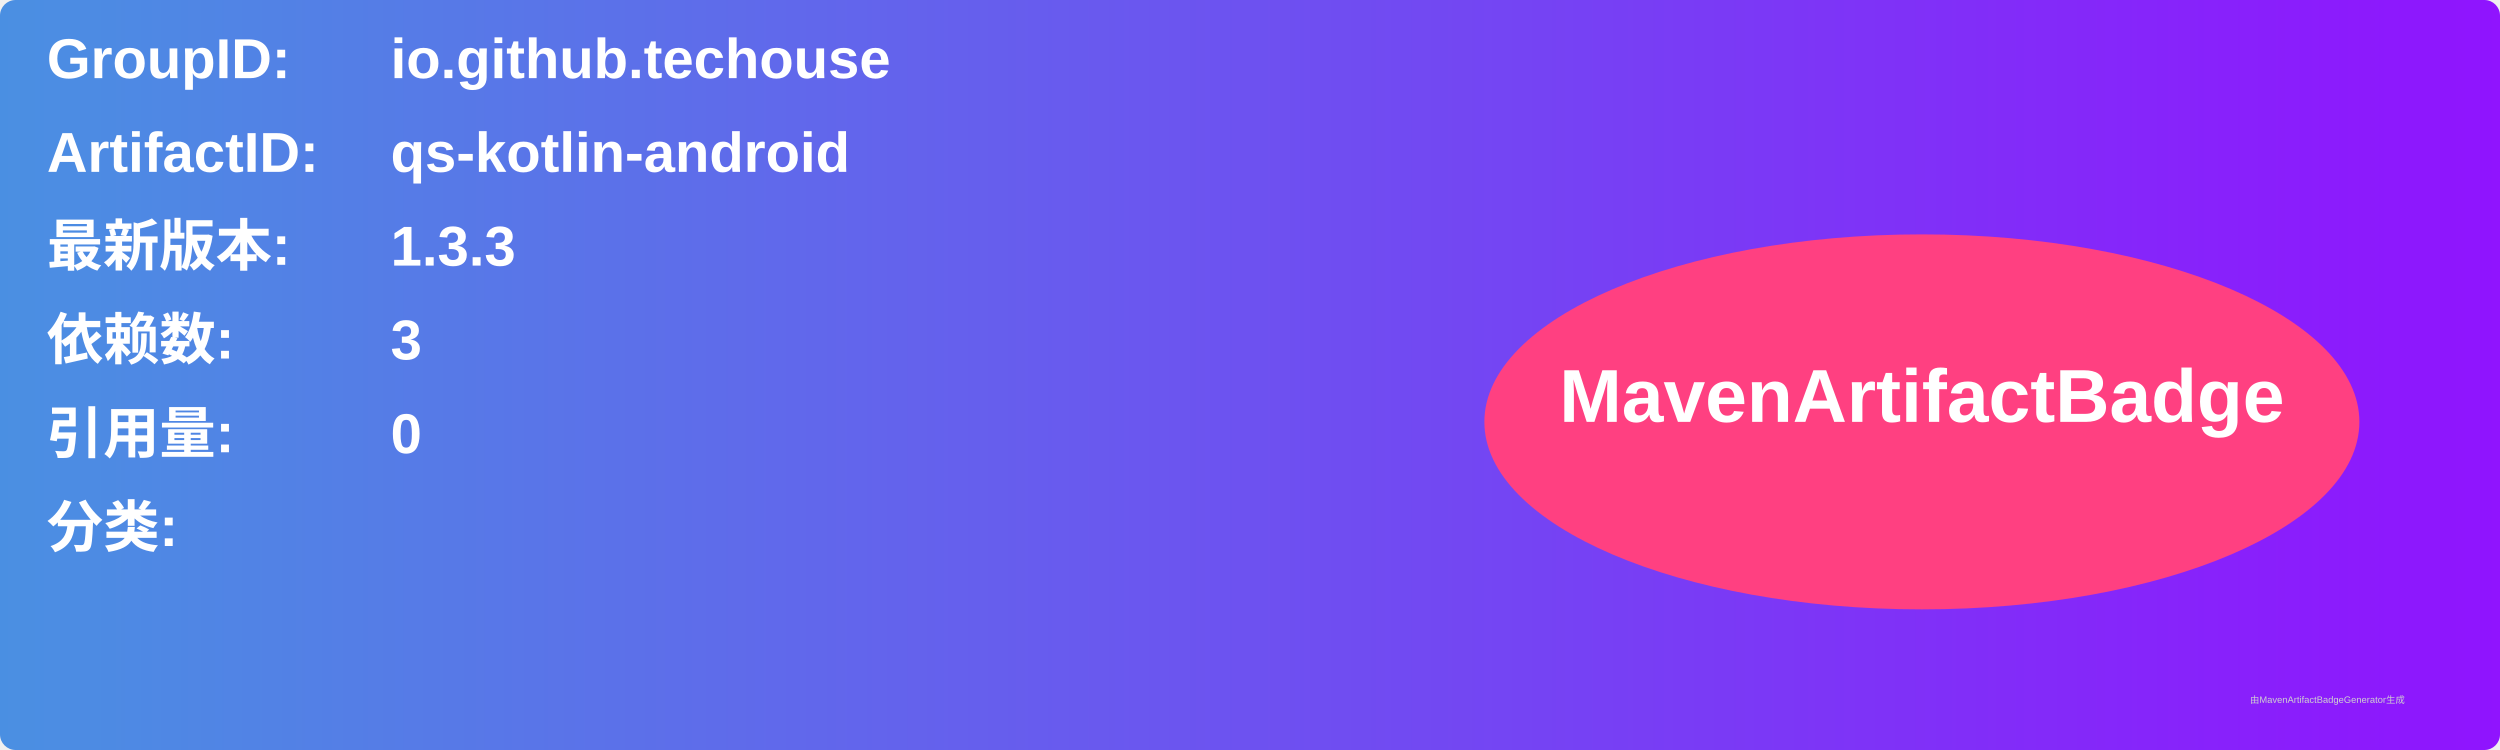
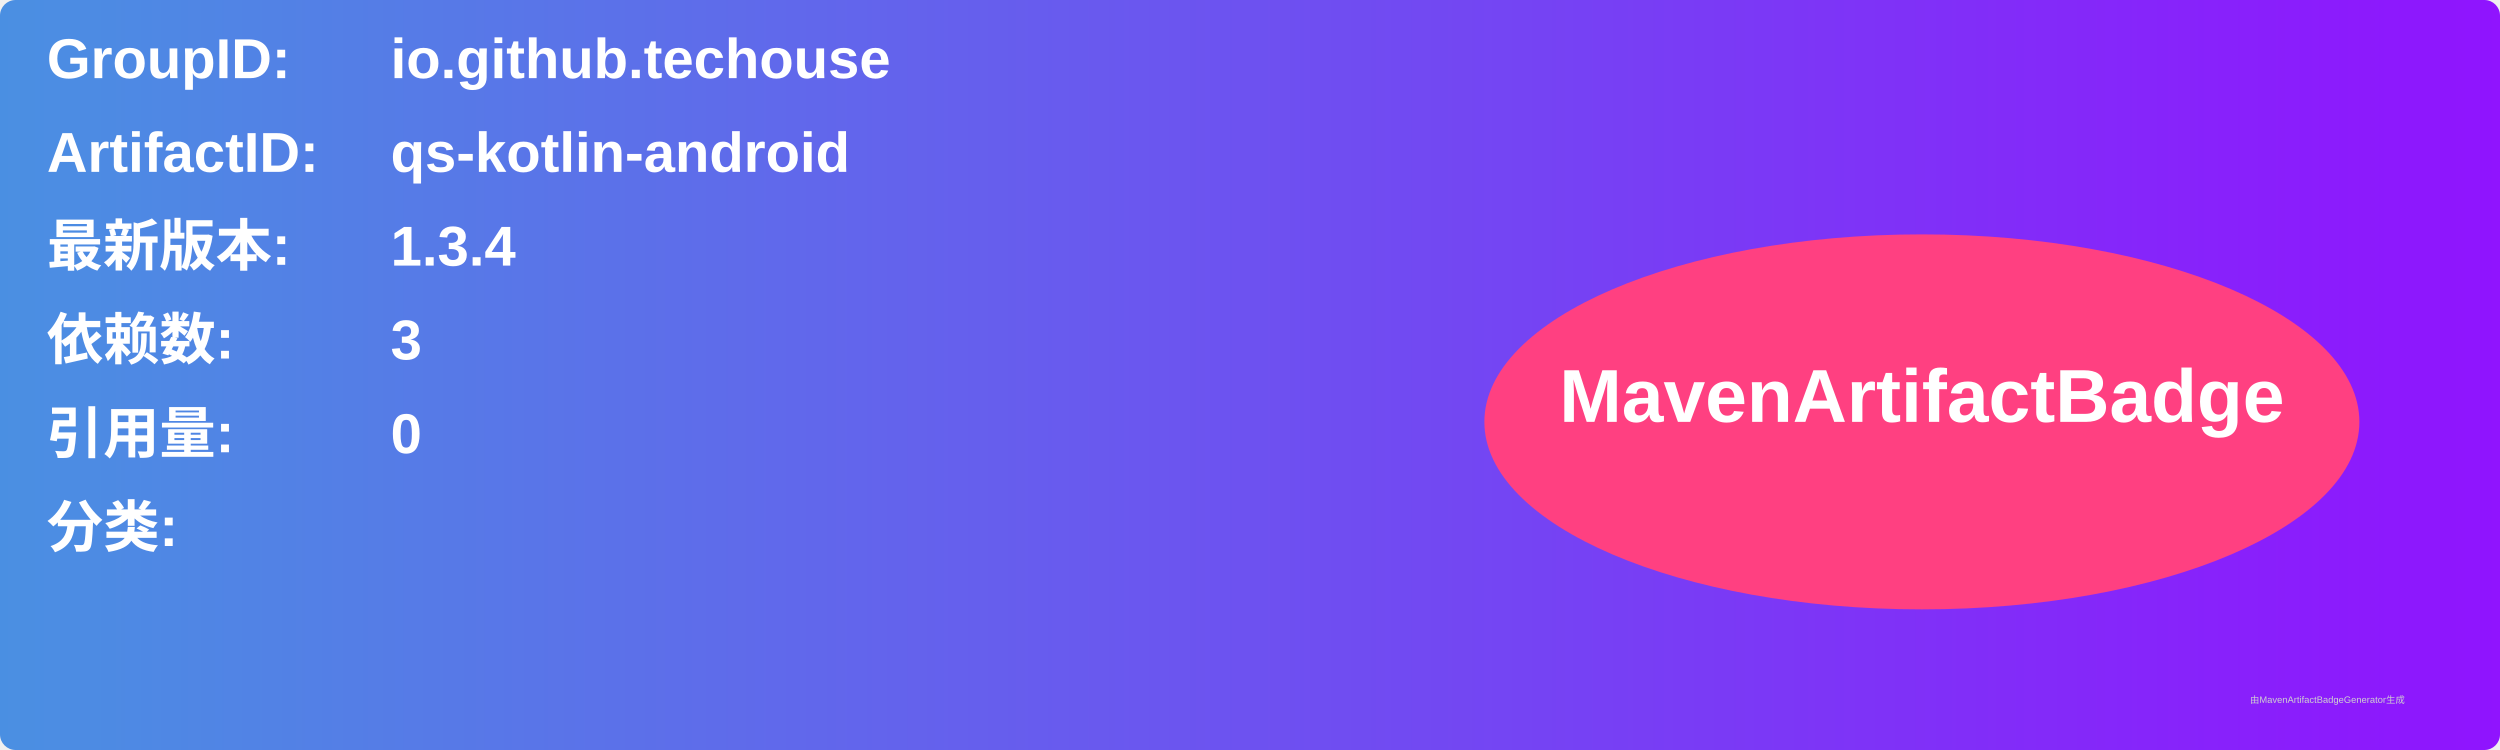
<svg xmlns="http://www.w3.org/2000/svg" width="800" height="240" viewBox="0 0 800 240">
  <linearGradient id="grad" x1="0%" y1="0%" x2="100%" y2="0%">
    <stop offset="0%" stop-color="#4a90e2" />
    <stop offset="100%" stop-color="#9013fe" />
  </linearGradient>
  <rect width="100%" height="100%" rx="5" ry="5" fill="url(#grad)" />
  <g transform="translate(15, 15)">
    <text x="0" y="10" font-family="Arial" font-size="18" fill="white" font-weight="bold" width="260">GroupID:</text>
    <text x="110" y="10" font-family="Arial" font-size="18" fill="white" font-weight="bold" width="460">io.github.techouse</text>
    <text x="0" y="40" font-family="Arial" font-size="18" fill="white" font-weight="bold" width="260">ArtifactID:</text>
    <text x="110" y="40" font-family="Arial" font-size="18" fill="white" font-weight="bold" width="460">qs-kotlin-android</text>
    <text x="0" y="70" font-family="Arial" font-size="18" fill="white" font-weight="bold">最新版本:</text>
    <text x="110" y="70" font-family="Arial" font-size="18" fill="white" font-weight="bold">
-       <tspan font-weight="bold">1.3.3</tspan>
+       <tspan font-weight="bold">1.3.4</tspan>
    </text>
    <text x="0" y="100" font-family="Arial" font-size="18" fill="white" font-weight="bold">依赖数: </text>
    <text x="110" y="100" font-family="Arial" font-size="18" fill="white">
      <tspan font-weight="bold">3</tspan>
    </text>
    <text x="0" y="130" font-family="Arial" font-size="18" fill="white" font-weight="bold">引用量: </text>
    <text x="110" y="130" font-family="Arial" font-size="18" fill="white">
      <tspan font-weight="bold">0</tspan>
    </text>
    <text x="0" y="160" font-family="Arial" font-size="18" fill="white" font-weight="bold">分类:</text>
    <text x="10" y="190" font-family="Arial" font-size="10" fill="white">
      <tspan font-weight="bold" />
    </text>
    <ellipse cx="600" cy="120" rx="140" ry="60" fill="#ff4081" />
    <text x="600" y="120" text-anchor="middle" font-family="Arial" font-size="24" fill="white" font-weight="bold">MavenArtifactBadge</text>
  </g>
  <text x="720" y="225" font-family="Arial" font-size="3" fill="#d0d0d0">由MavenArtifactBadgeGenerator生成</text>
</svg>
